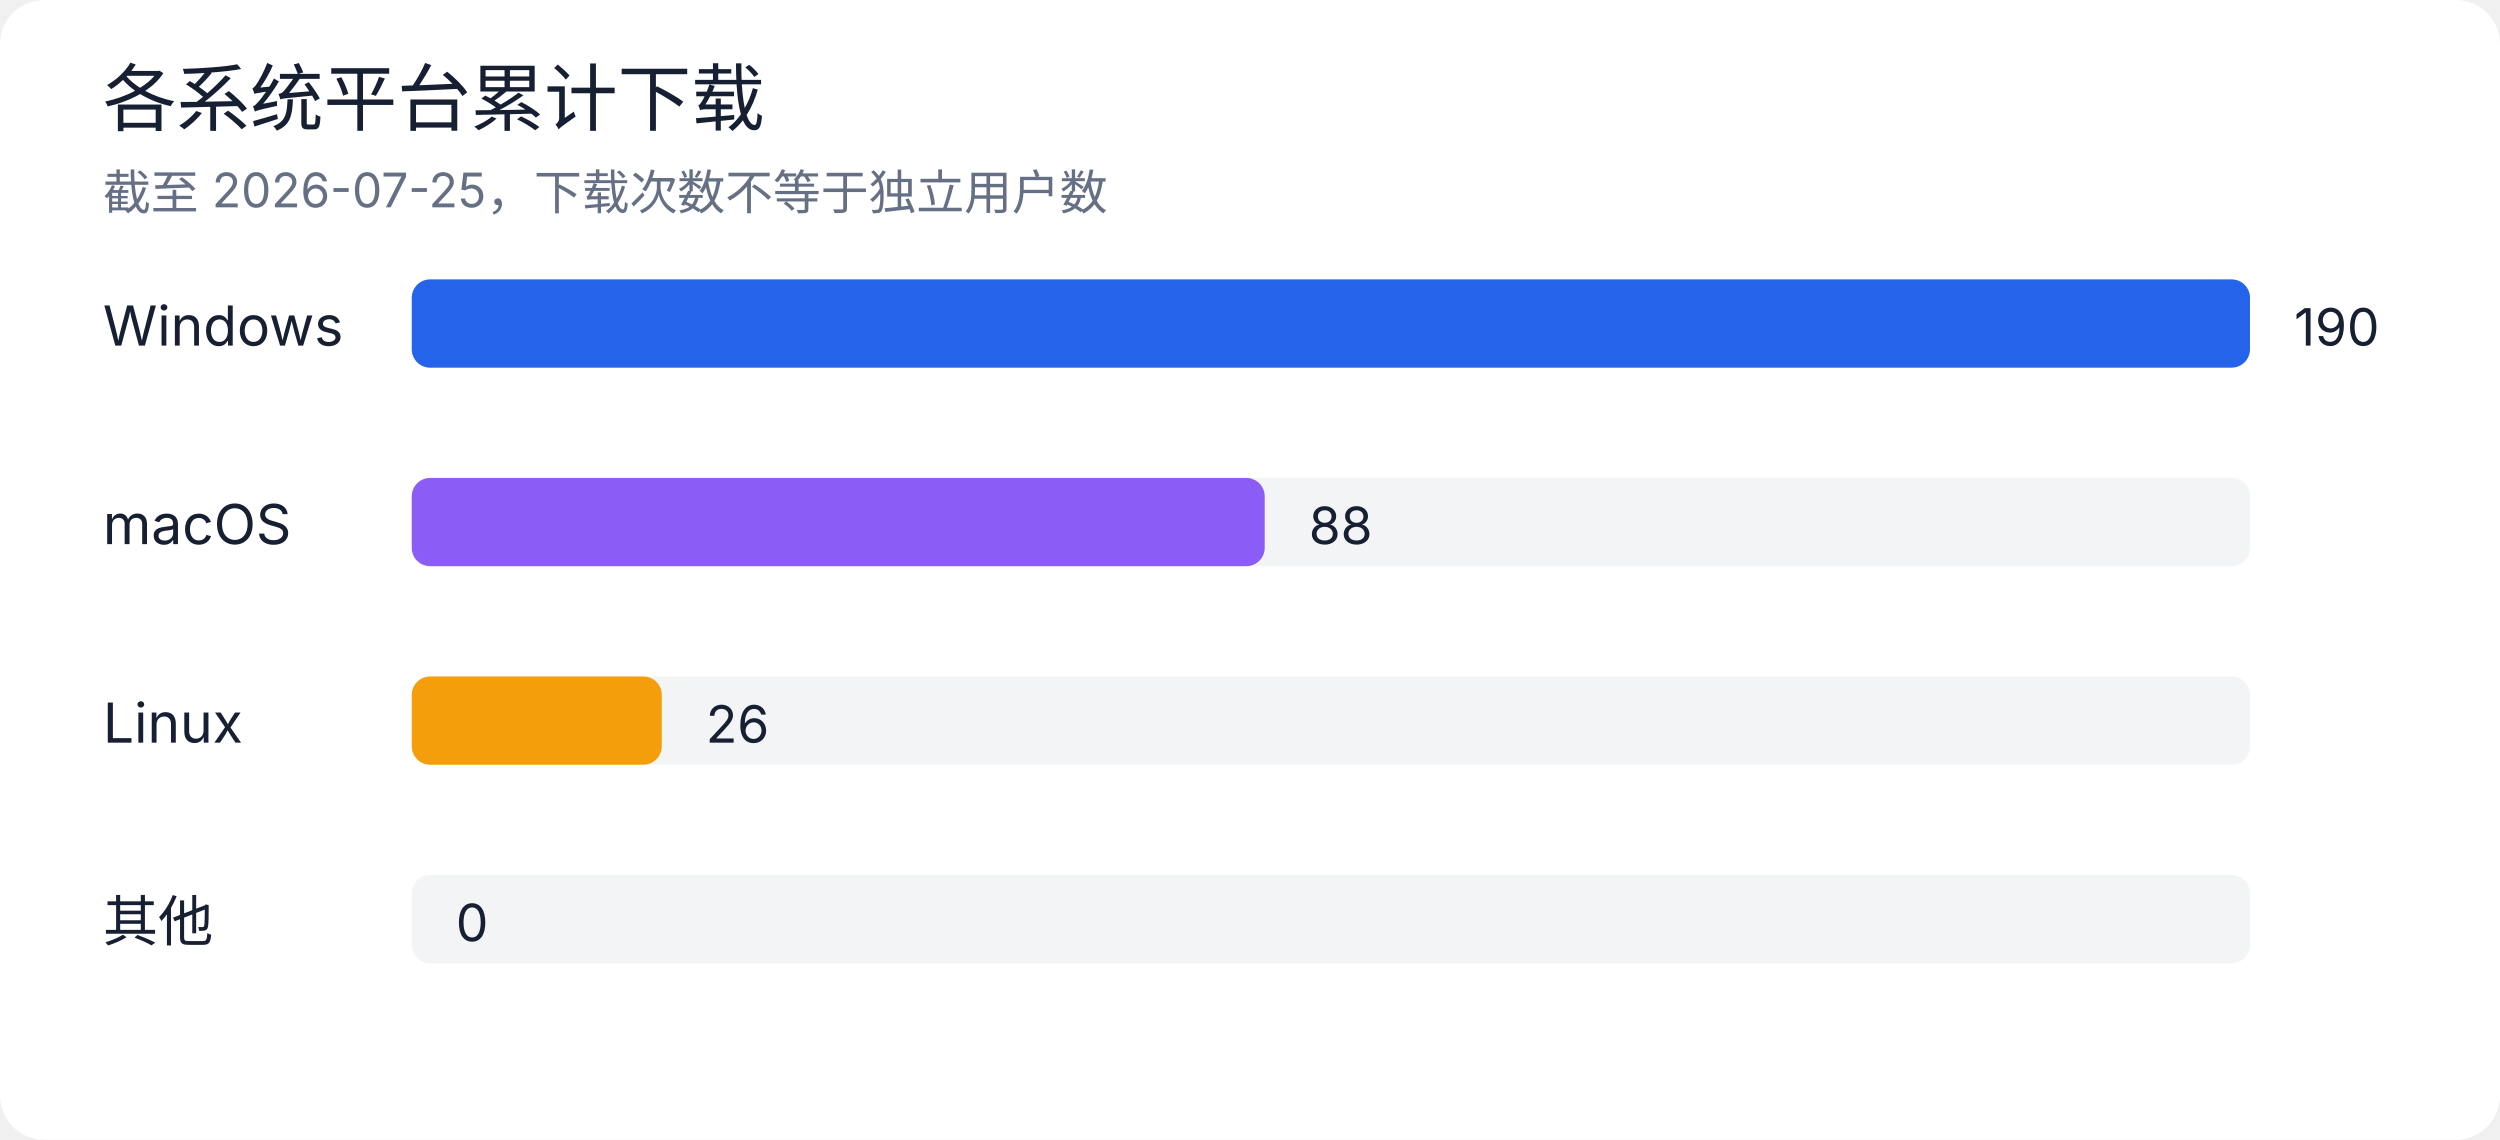
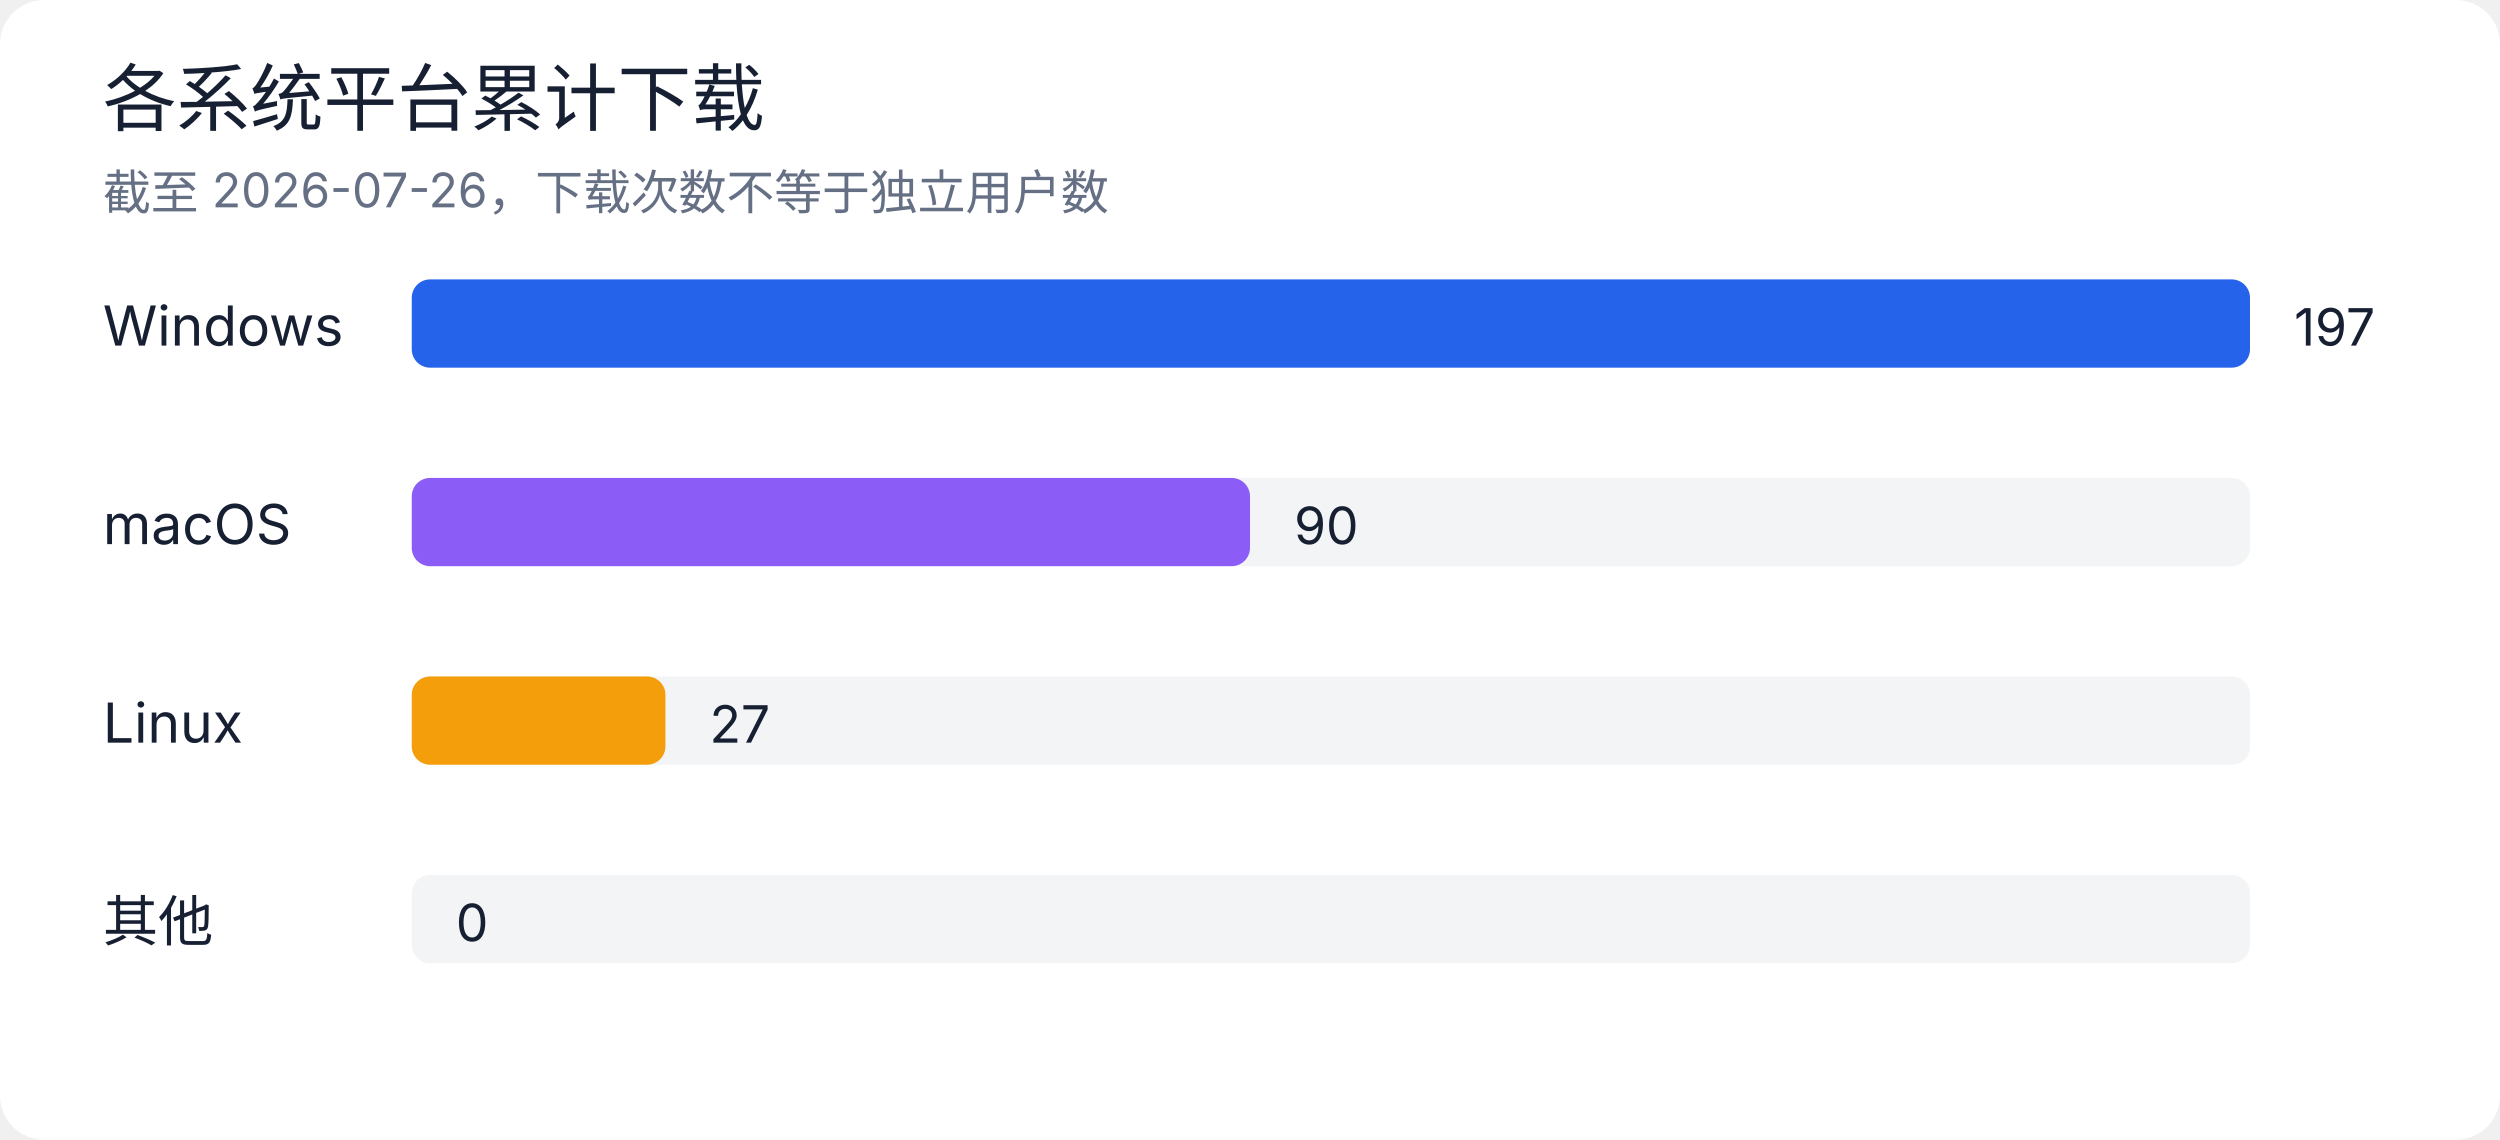
<svg xmlns="http://www.w3.org/2000/svg" width="680" height="310" viewBox="0 0 680 310" role="img" aria-labelledby="title desc">
  <rect width="100%" height="100%" rx="12" fill="#ffffff" />
  <style>
text { font-family: -apple-system, BlinkMacSystemFont, "Segoe UI", sans-serif; fill: #172033; }
.muted { fill: #667085; }
.grid { stroke: #e4e7ec; stroke-width: 1; }
@media (prefers-color-scheme: dark) {
  rect:first-of-type { fill: #0d1117; }
  text { fill: #e6edf3; }
  .muted { fill: #9da7b3; }
  .grid { stroke: #30363d; }
}
</style>
  <text x="28" y="34" font-size="20" font-weight="500">各系统平台累计下载</text>
-   <text x="28" y="57" class="muted" font-size="13">截至 2026-07-25，下载次数不等于独立用户数</text>
+   <text x="28" y="57" class="muted" font-size="13">截至 2026-07-26，下载次数不等于独立用户数</text>
  <text x="28" y="94" font-size="15">Windows</text>
  <rect x="112" y="76" width="500" height="24" rx="5" fill="#e4e7ec" opacity="0.45" />
  <rect x="112" y="76" width="500" height="24" rx="5" fill="#2563eb" />
-   <text x="624" y="94" font-size="14">190</text>
+   <text x="624" y="94" font-size="14">197</text>
  <text x="28" y="148" font-size="15">macOS</text>
  <rect x="112" y="130" width="500" height="24" rx="5" fill="#e4e7ec" opacity="0.45" />
-   <rect x="112" y="130" width="232" height="24" rx="5" fill="#8b5cf6" />
-   <text x="356" y="148" font-size="14">88</text>
+   <rect x="112" y="130" width="228" height="24" rx="5" fill="#8b5cf6" />
+   <text x="352" y="148" font-size="14">90</text>
  <text x="28" y="202" font-size="15">Linux</text>
  <rect x="112" y="184" width="500" height="24" rx="5" fill="#e4e7ec" opacity="0.45" />
-   <rect x="112" y="184" width="68" height="24" rx="5" fill="#f59e0b" />
-   <text x="192" y="202" font-size="14">26</text>
+   <rect x="112" y="184" width="69" height="24" rx="5" fill="#f59e0b" />
+   <text x="193" y="202" font-size="14">27</text>
  <text x="28" y="256" font-size="15">其他</text>
  <rect x="112" y="238" width="500" height="24" rx="5" fill="#e4e7ec" opacity="0.45" />
  <rect x="112" y="238" width="0" height="24" rx="5" fill="#64748b" />
  <text x="124" y="256" font-size="14">0</text>
</svg>
